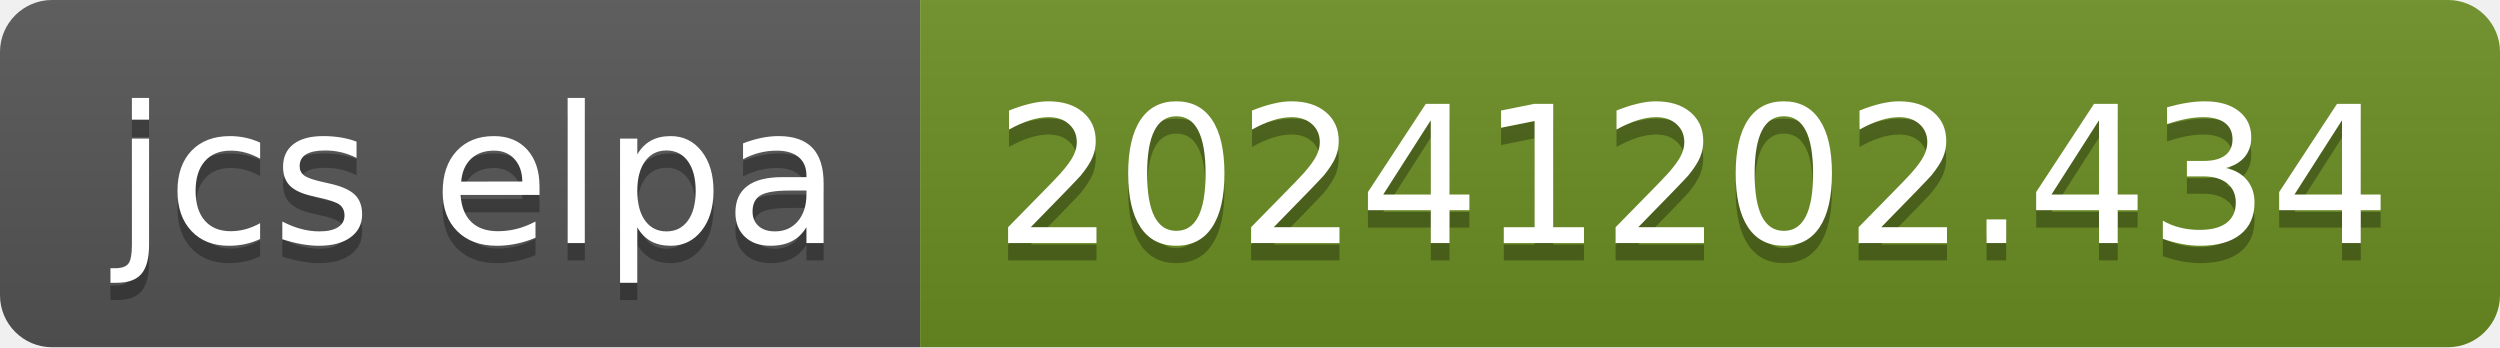
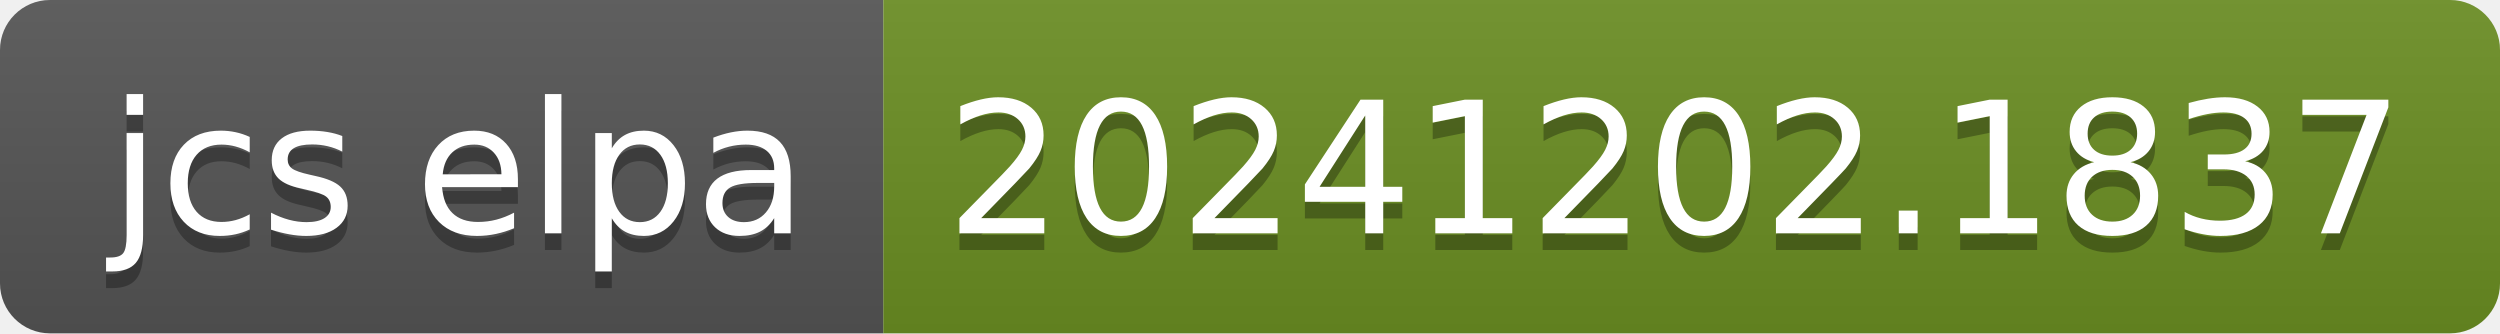
- <svg xmlns="http://www.w3.org/2000/svg" width="144" height="20" role="img" aria-label="jcs elpa: 20241202.434">
+ <svg xmlns="http://www.w3.org/2000/svg" width="150" height="20" role="img" aria-label="jcs elpa: 20241202.1837">
  <linearGradient id="s" x2="0" y2="100%">
    <stop offset="0" stop-color="#bbb" stop-opacity=".1" />
    <stop offset="1" stop-opacity=".1" />
  </linearGradient>
  <clipPath id="r">
-     <rect width="144" height="20" rx="3" fill="#fff" />
+     <rect width="150" height="20" rx="3" fill="#fff" />
  </clipPath>
  <g clip-path="url(#r)">
    <rect width="53" height="20" fill="#555" />
-     <rect x="53" width="91" height="20" fill="#6b8e23" />
-     <rect width="144" height="20" fill="url(#s)" />
+     <rect x="53" width="97" height="20" fill="#6b8e23" />
+     <rect width="150" height="20" fill="url(#s)" />
  </g>
  <g fill="#fff" text-anchor="middle" font-family="Verdana,Geneva,DejaVu Sans,sans-serif" text-rendering="geometricPrecision" font-size="110">
    <text aria-hidden="true" x="275" y="150" fill="#010101" fill-opacity=".3" transform="scale(.1)" textLength="430">jcs elpa</text>
    <text x="275" y="140" transform="scale(.1)" fill="#fff" textLength="430">jcs elpa</text>
-     <text aria-hidden="true" x="975" y="150" fill="#010101" fill-opacity=".3" transform="scale(.1)" textLength="810">20241202.434</text>
-     <text x="975" y="140" transform="scale(.1)" fill="#fff" textLength="810">20241202.434</text>
+     <text aria-hidden="true" x="1005" y="150" fill="#010101" fill-opacity=".3" transform="scale(.1)" textLength="870">20241202.1837</text>
+     <text x="1005" y="140" transform="scale(.1)" fill="#fff" textLength="870">20241202.1837</text>
  </g>
</svg>
